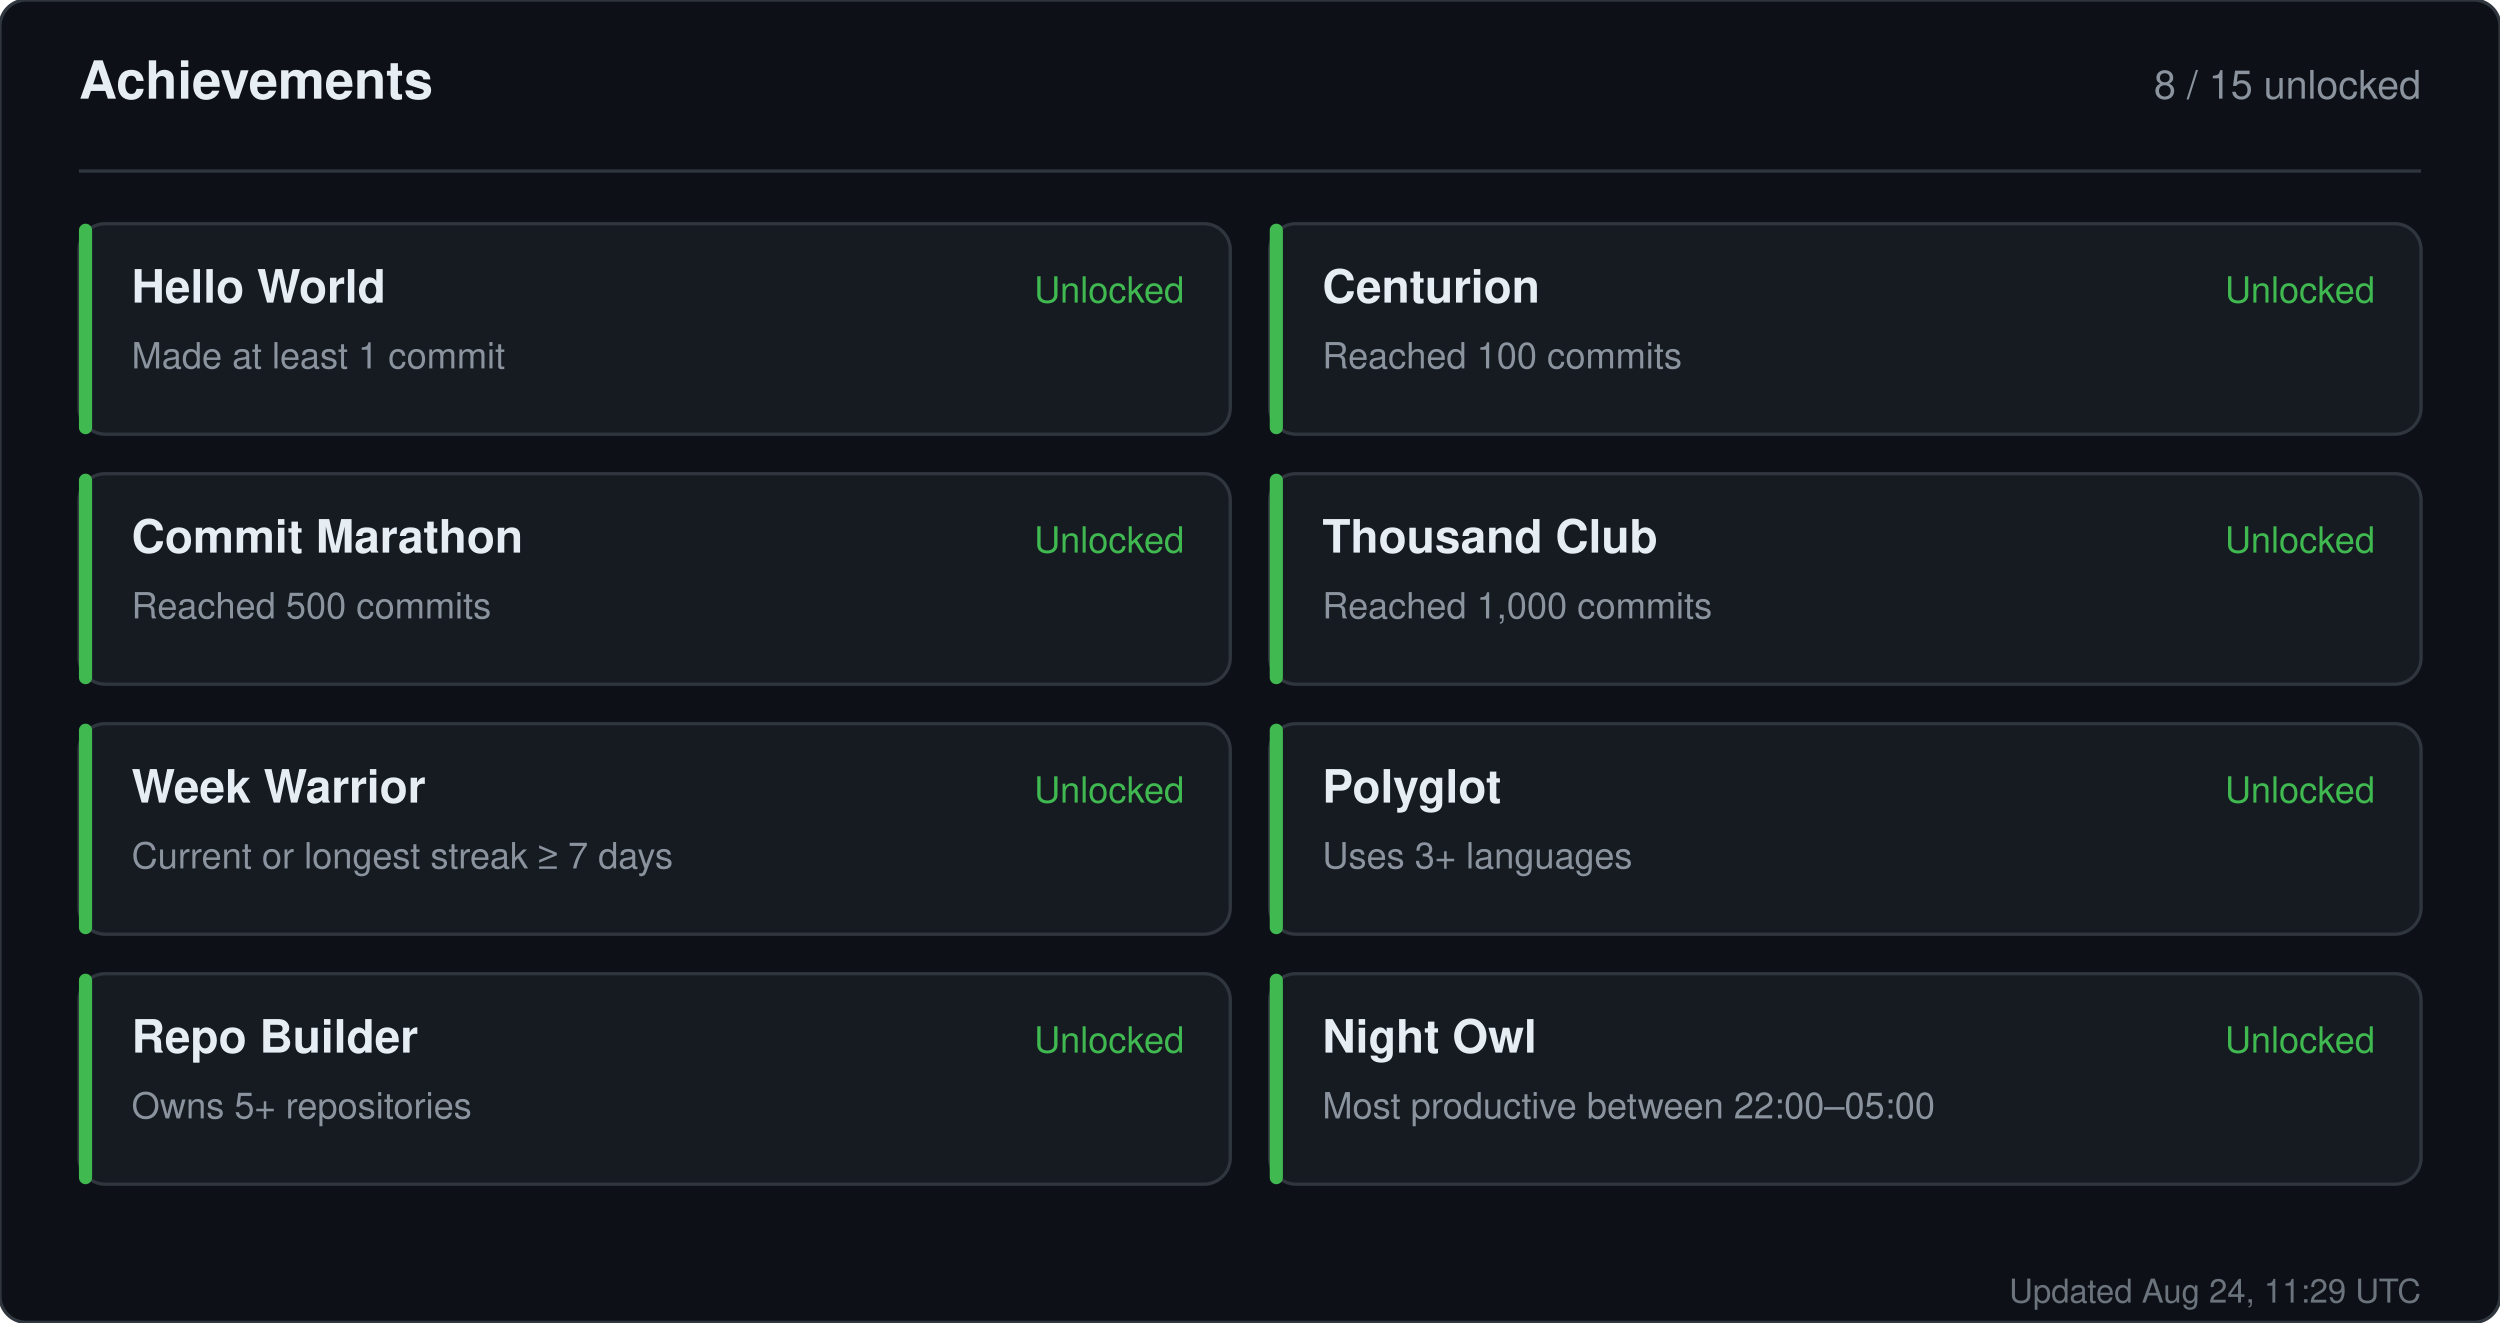
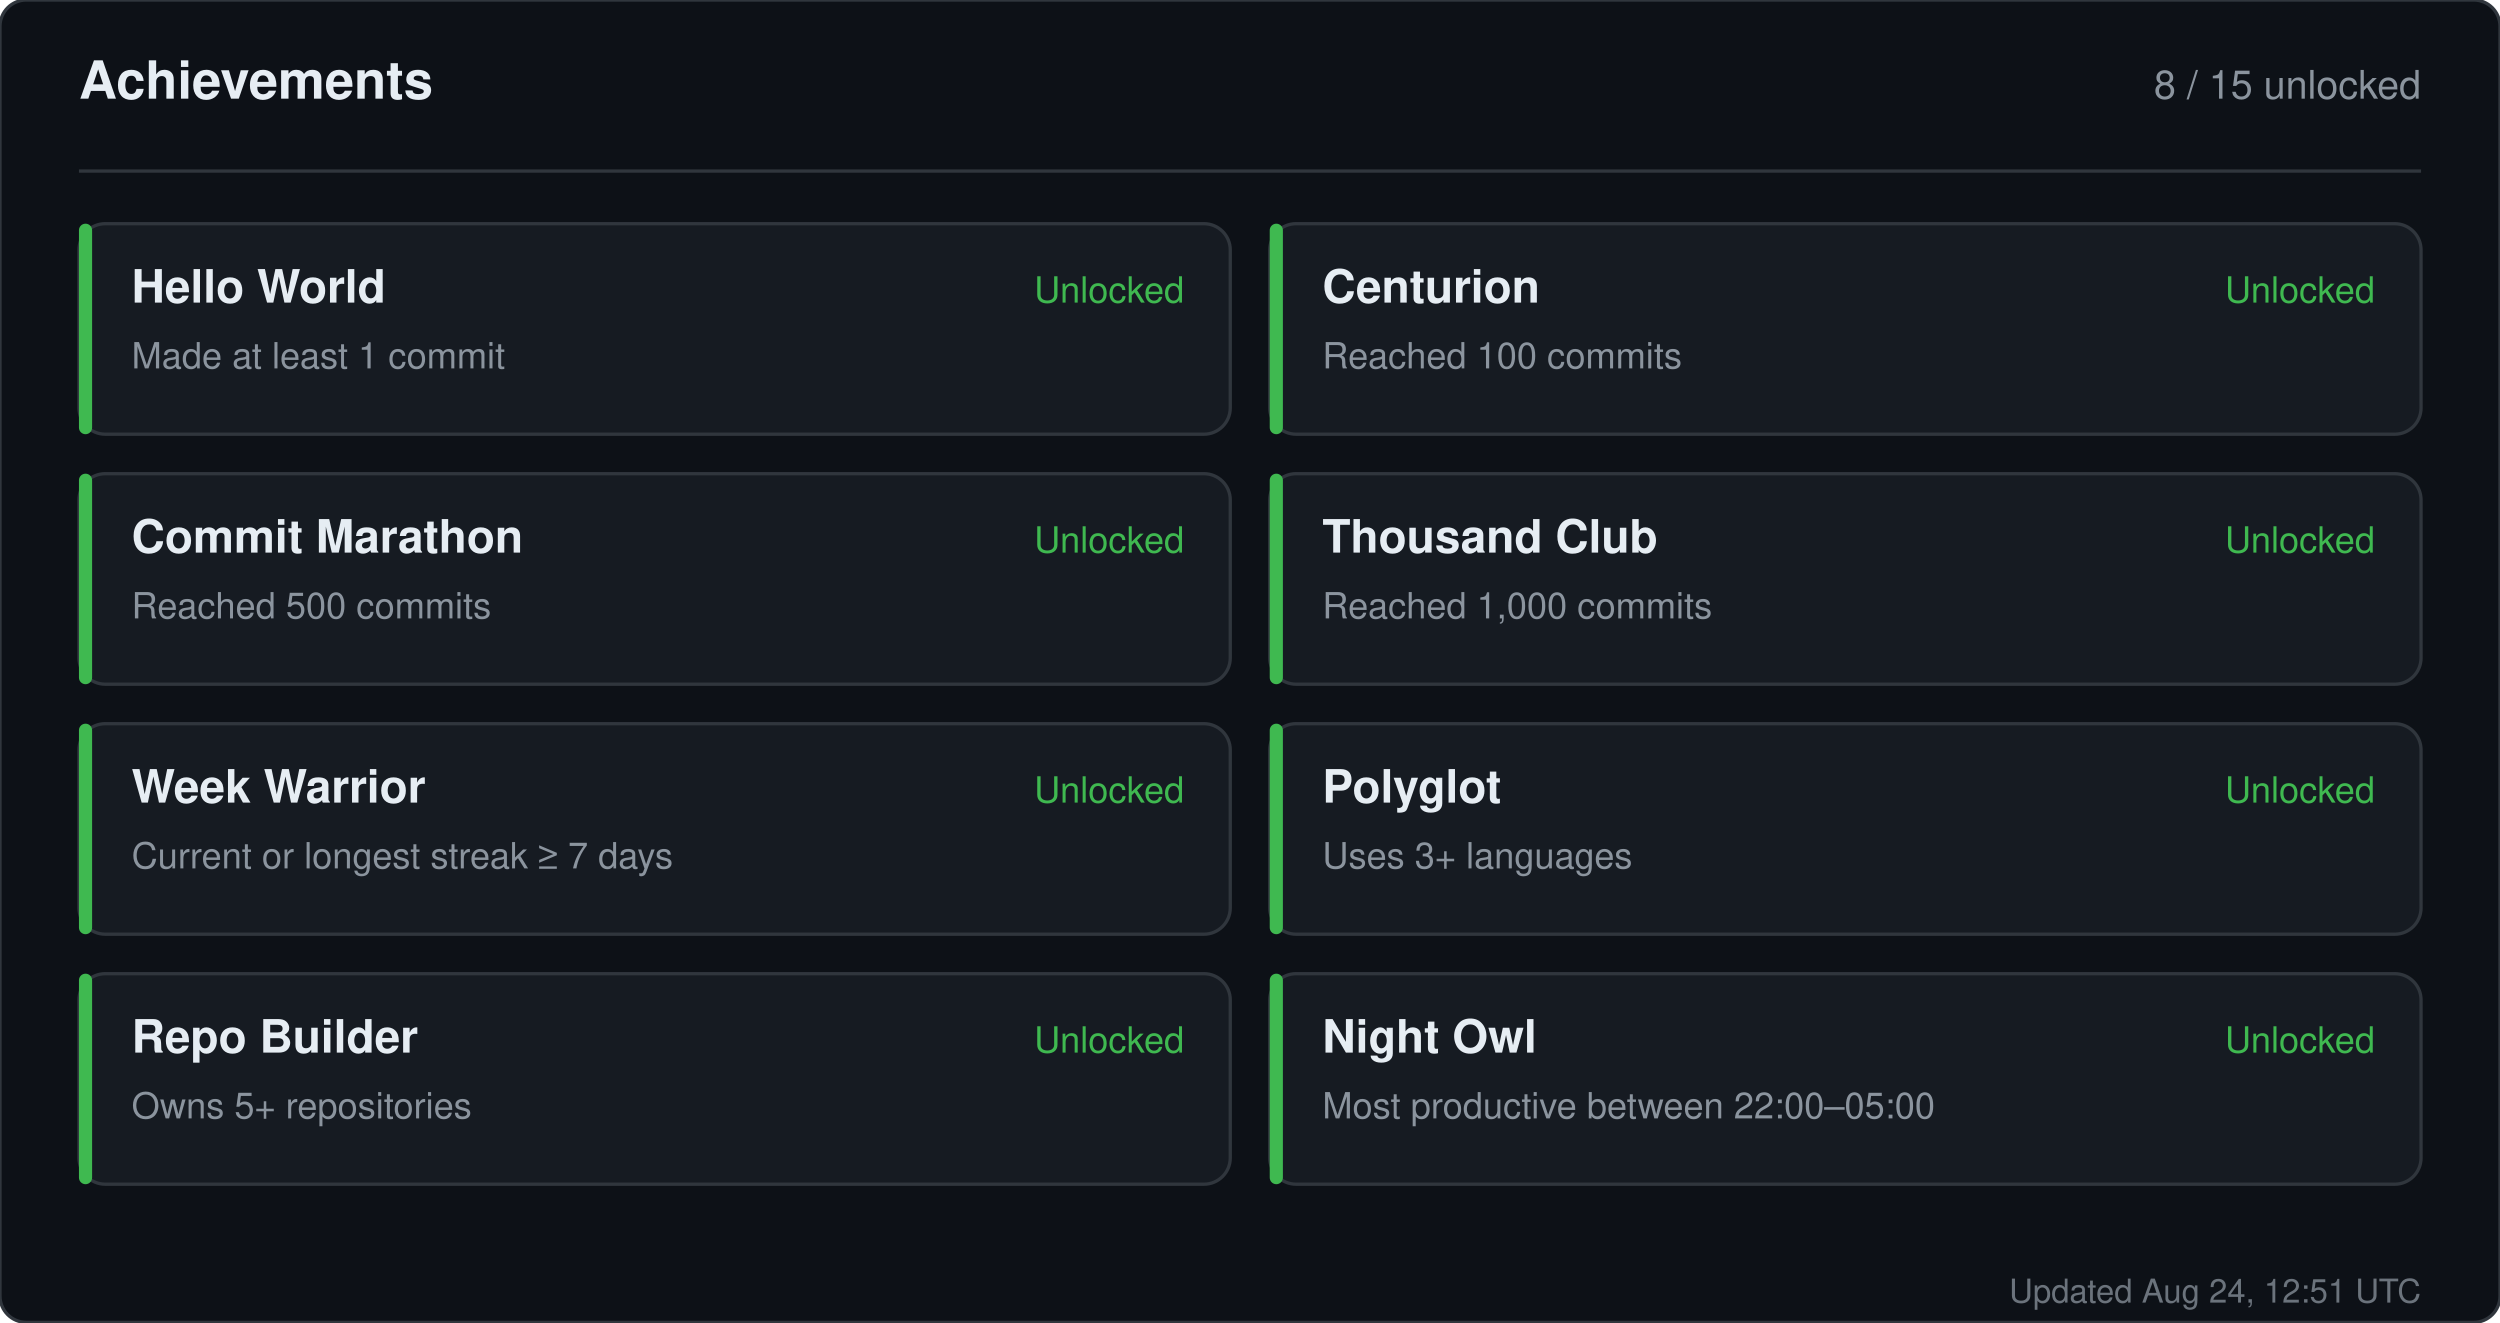
<svg xmlns="http://www.w3.org/2000/svg" width="760" height="402" viewBox="0 0 760 402" role="img" aria-label="Achievements for sandiirawan12">
  <rect width="760" height="402" rx="8" fill="#0d1117" stroke="#30363d" />
  <g font-family="-apple-system, BlinkMacSystemFont, Segoe UI, Helvetica, Arial, sans-serif">
    <text x="24" y="30" fill="#e6edf3" font-size="16" font-weight="700">Achievements</text>
    <text x="736" y="30" fill="#8b949e" font-size="12" text-anchor="end">8 / 15 unlocked</text>
    <line x1="24" y1="52" x2="736" y2="52" stroke="#30363d" />
    <rect x="24" y="68" width="350" height="64" rx="8" fill="#161b22" stroke="#30363d" />
    <rect x="24" y="68" width="4" height="64" rx="2" fill="#3fb950" />
    <text x="40" y="92" fill="#e6edf3" font-size="14" font-weight="700">Hello World</text>
    <text x="40" y="112" fill="#8b949e" font-size="11">Made at least 1 commit</text>
    <text x="360" y="92" fill="#3fb950" font-size="11" text-anchor="end">Unlocked</text>
    <rect x="386" y="68" width="350" height="64" rx="8" fill="#161b22" stroke="#30363d" />
    <rect x="386" y="68" width="4" height="64" rx="2" fill="#3fb950" />
    <text x="402" y="92" fill="#e6edf3" font-size="14" font-weight="700">Centurion</text>
    <text x="402" y="112" fill="#8b949e" font-size="11">Reached 100 commits</text>
    <text x="722" y="92" fill="#3fb950" font-size="11" text-anchor="end">Unlocked</text>
    <rect x="24" y="144" width="350" height="64" rx="8" fill="#161b22" stroke="#30363d" />
    <rect x="24" y="144" width="4" height="64" rx="2" fill="#3fb950" />
    <text x="40" y="168" fill="#e6edf3" font-size="14" font-weight="700">Commit Marathon</text>
    <text x="40" y="188" fill="#8b949e" font-size="11">Reached 500 commits</text>
    <text x="360" y="168" fill="#3fb950" font-size="11" text-anchor="end">Unlocked</text>
    <rect x="386" y="144" width="350" height="64" rx="8" fill="#161b22" stroke="#30363d" />
    <rect x="386" y="144" width="4" height="64" rx="2" fill="#3fb950" />
    <text x="402" y="168" fill="#e6edf3" font-size="14" font-weight="700">Thousand Club</text>
    <text x="402" y="188" fill="#8b949e" font-size="11">Reached 1,000 commits</text>
    <text x="722" y="168" fill="#3fb950" font-size="11" text-anchor="end">Unlocked</text>
    <rect x="24" y="220" width="350" height="64" rx="8" fill="#161b22" stroke="#30363d" />
    <rect x="24" y="220" width="4" height="64" rx="2" fill="#3fb950" />
    <text x="40" y="244" fill="#e6edf3" font-size="14" font-weight="700">Week Warrior</text>
    <text x="40" y="264" fill="#8b949e" font-size="11">Current or longest streak ≥ 7 days</text>
    <text x="360" y="244" fill="#3fb950" font-size="11" text-anchor="end">Unlocked</text>
    <rect x="386" y="220" width="350" height="64" rx="8" fill="#161b22" stroke="#30363d" />
    <rect x="386" y="220" width="4" height="64" rx="2" fill="#3fb950" />
    <text x="402" y="244" fill="#e6edf3" font-size="14" font-weight="700">Polyglot</text>
    <text x="402" y="264" fill="#8b949e" font-size="11">Uses 3+ languages</text>
    <text x="722" y="244" fill="#3fb950" font-size="11" text-anchor="end">Unlocked</text>
    <rect x="24" y="296" width="350" height="64" rx="8" fill="#161b22" stroke="#30363d" />
    <rect x="24" y="296" width="4" height="64" rx="2" fill="#3fb950" />
    <text x="40" y="320" fill="#e6edf3" font-size="14" font-weight="700">Repo Builder</text>
    <text x="40" y="340" fill="#8b949e" font-size="11">Owns 5+ repositories</text>
    <text x="360" y="320" fill="#3fb950" font-size="11" text-anchor="end">Unlocked</text>
    <rect x="386" y="296" width="350" height="64" rx="8" fill="#161b22" stroke="#30363d" />
    <rect x="386" y="296" width="4" height="64" rx="2" fill="#3fb950" />
    <text x="402" y="320" fill="#e6edf3" font-size="14" font-weight="700">Night Owl</text>
    <text x="402" y="340" fill="#8b949e" font-size="11">Most productive between 22:00–05:00</text>
    <text x="722" y="320" fill="#3fb950" font-size="11" text-anchor="end">Unlocked</text>
-     <text x="736" y="396" fill="#8b949e" font-size="10" text-anchor="end" opacity="0.75">Updated Aug 24, 11:29 UTC</text>
+     <text x="736" y="396" fill="#8b949e" font-size="10" text-anchor="end" opacity="0.75">Updated Aug 24, 12:51 UTC</text>
  </g>
</svg>
